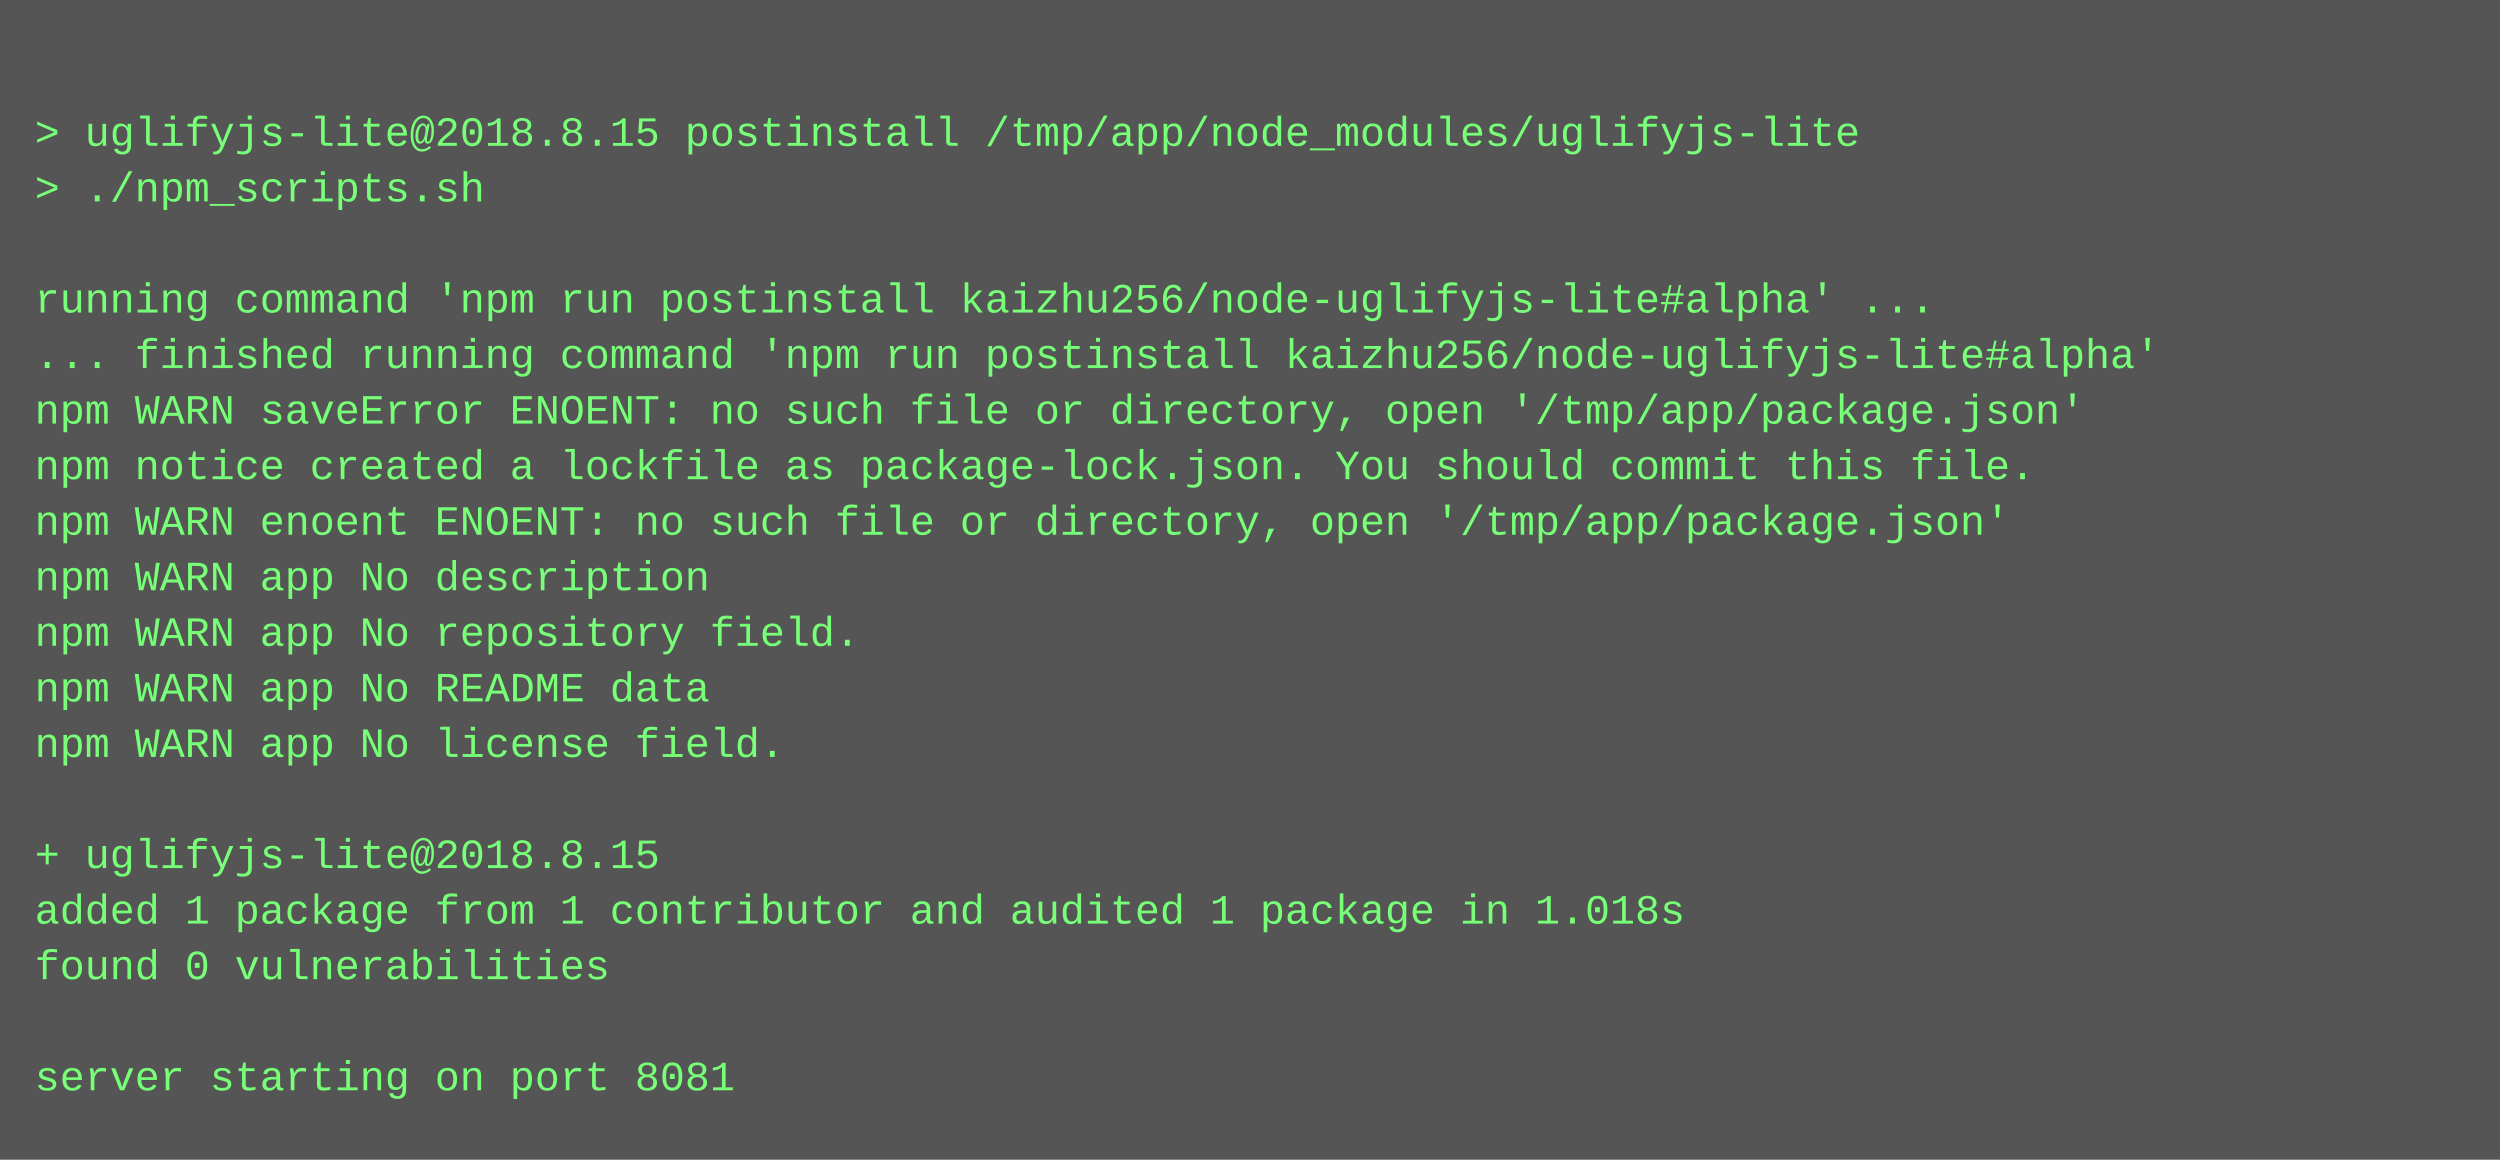
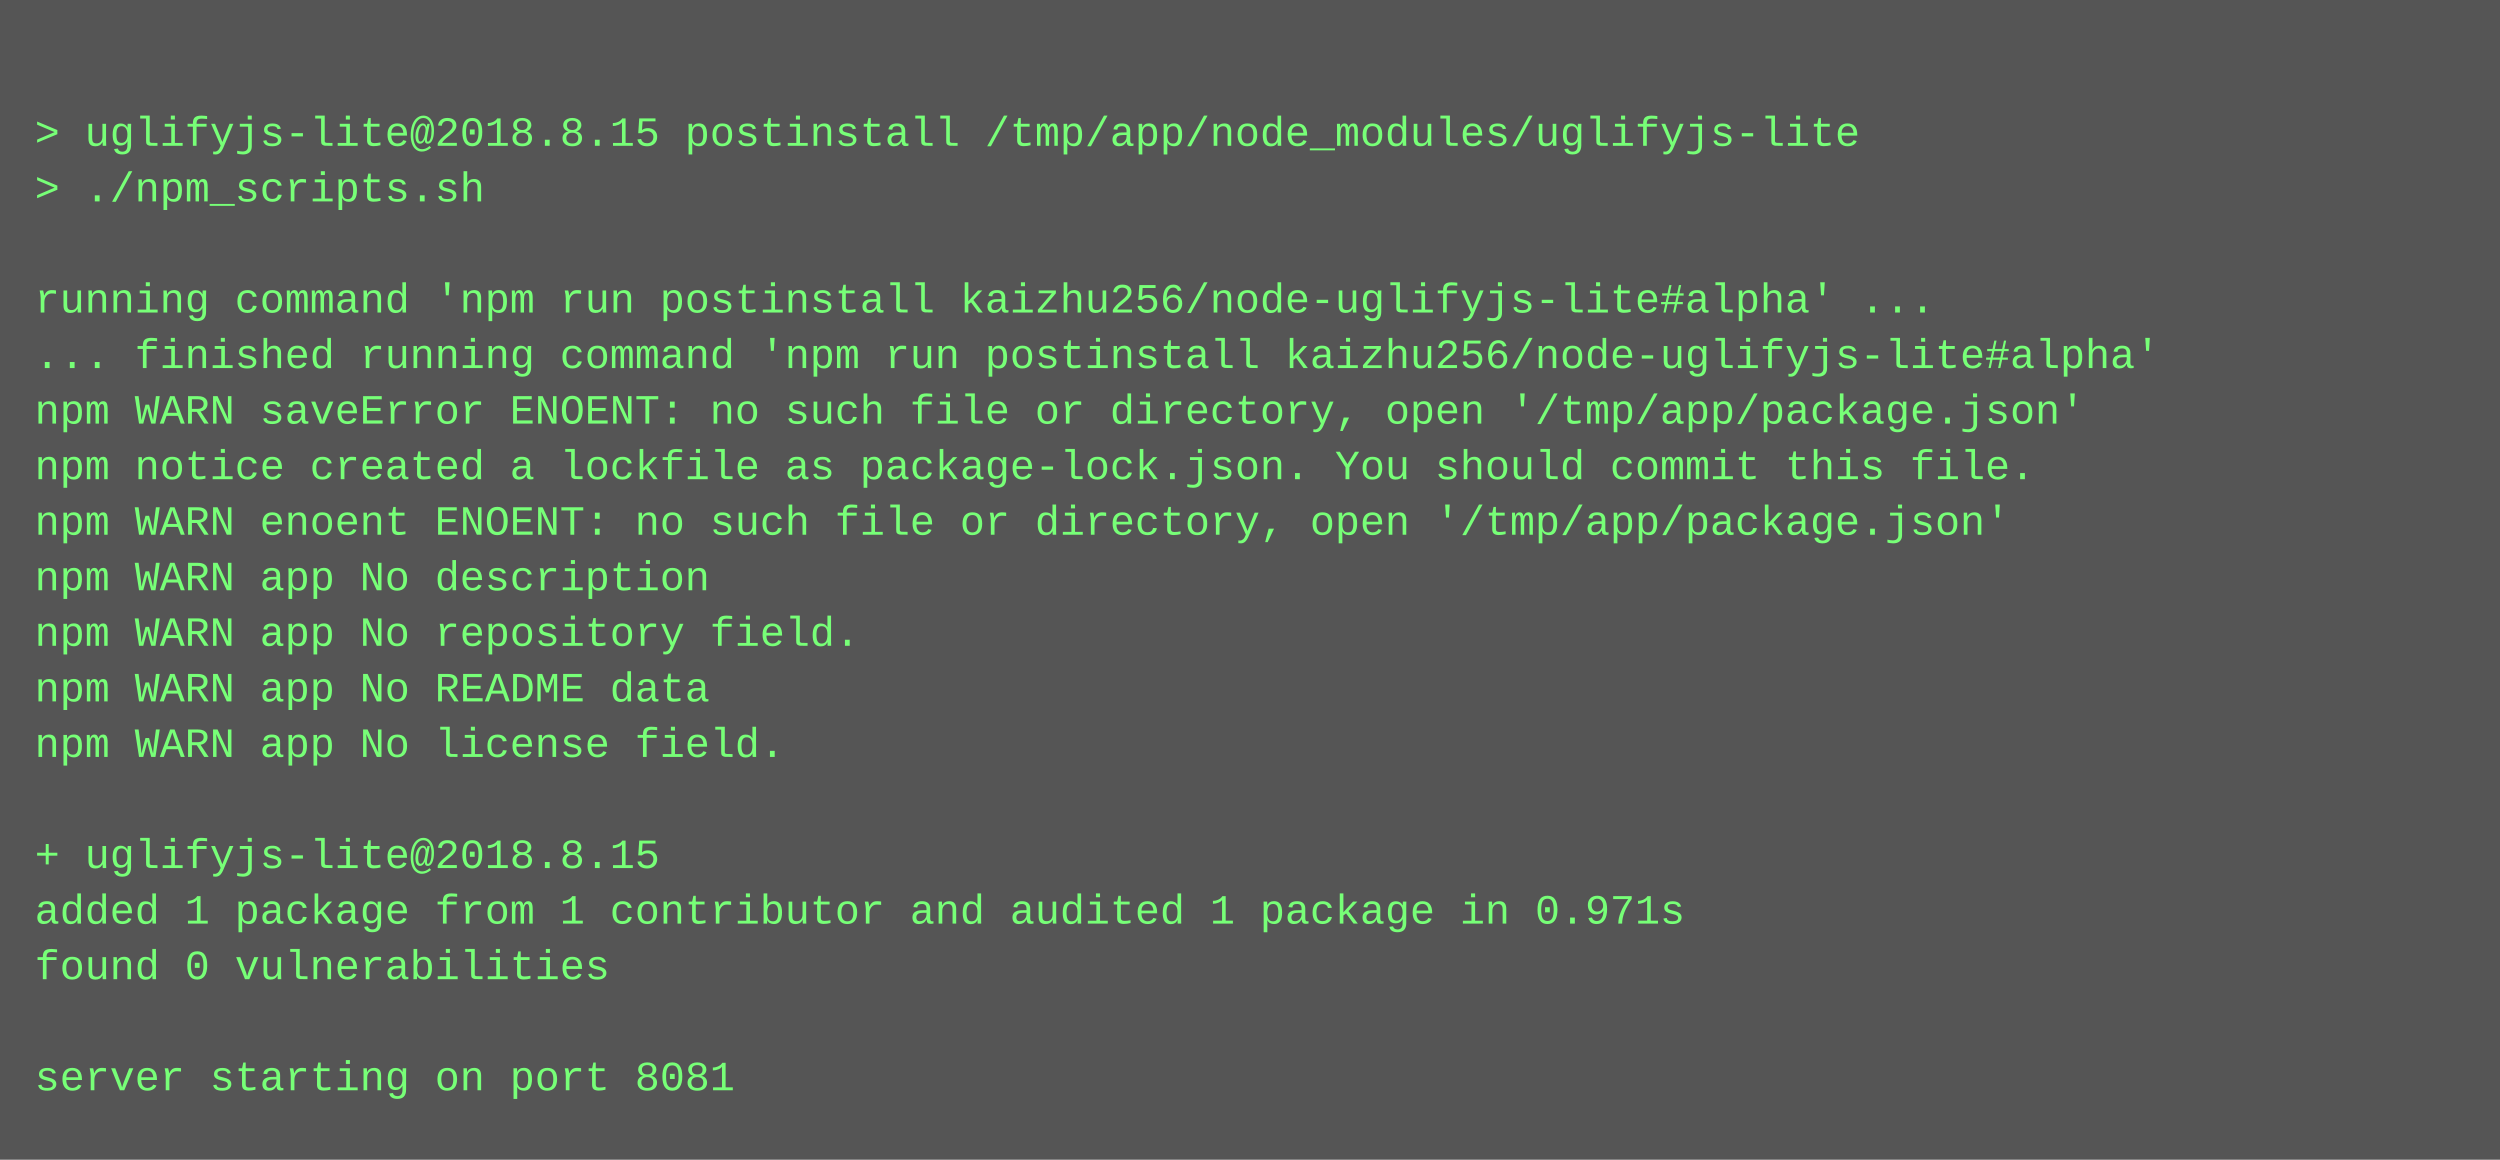
<svg xmlns="http://www.w3.org/2000/svg" height="334" width="720">
  <rect height="334" fill="#555" width="720" />
  <text fill="#7f7" font-family="Courier New" font-size="12" xml:space="preserve">
    <tspan x="10" y="26" />
    <tspan x="10" y="42">&gt; uglifyjs-lite@2018.8.15 postinstall /tmp/app/node_modules/uglifyjs-lite</tspan>
    <tspan x="10" y="58">&gt; ./npm_scripts.sh</tspan>
    <tspan x="10" y="74" />
    <tspan x="10" y="90">running command 'npm run postinstall kaizhu256/node-uglifyjs-lite#alpha' ...</tspan>
    <tspan x="10" y="106">... finished running command 'npm run postinstall kaizhu256/node-uglifyjs-lite#alpha'</tspan>
    <tspan x="10" y="122">npm WARN saveError ENOENT: no such file or directory, open '/tmp/app/package.json'</tspan>
    <tspan x="10" y="138">npm notice created a lockfile as package-lock.json. You should commit this file.</tspan>
    <tspan x="10" y="154">npm WARN enoent ENOENT: no such file or directory, open '/tmp/app/package.json'</tspan>
    <tspan x="10" y="170">npm WARN app No description</tspan>
    <tspan x="10" y="186">npm WARN app No repository field.</tspan>
    <tspan x="10" y="202">npm WARN app No README data</tspan>
    <tspan x="10" y="218">npm WARN app No license field.</tspan>
    <tspan x="10" y="234" />
    <tspan x="10" y="250">+ uglifyjs-lite@2018.8.15</tspan>
-     <tspan x="10" y="266">added 1 package from 1 contributor and audited 1 package in 1.018s</tspan>
+     <tspan x="10" y="266">added 1 package from 1 contributor and audited 1 package in 0.971s</tspan>
    <tspan x="10" y="282">found 0 vulnerabilities</tspan>
    <tspan x="10" y="298" />
    <tspan x="10" y="314">server starting on port 8081</tspan>
  </text>
</svg>
